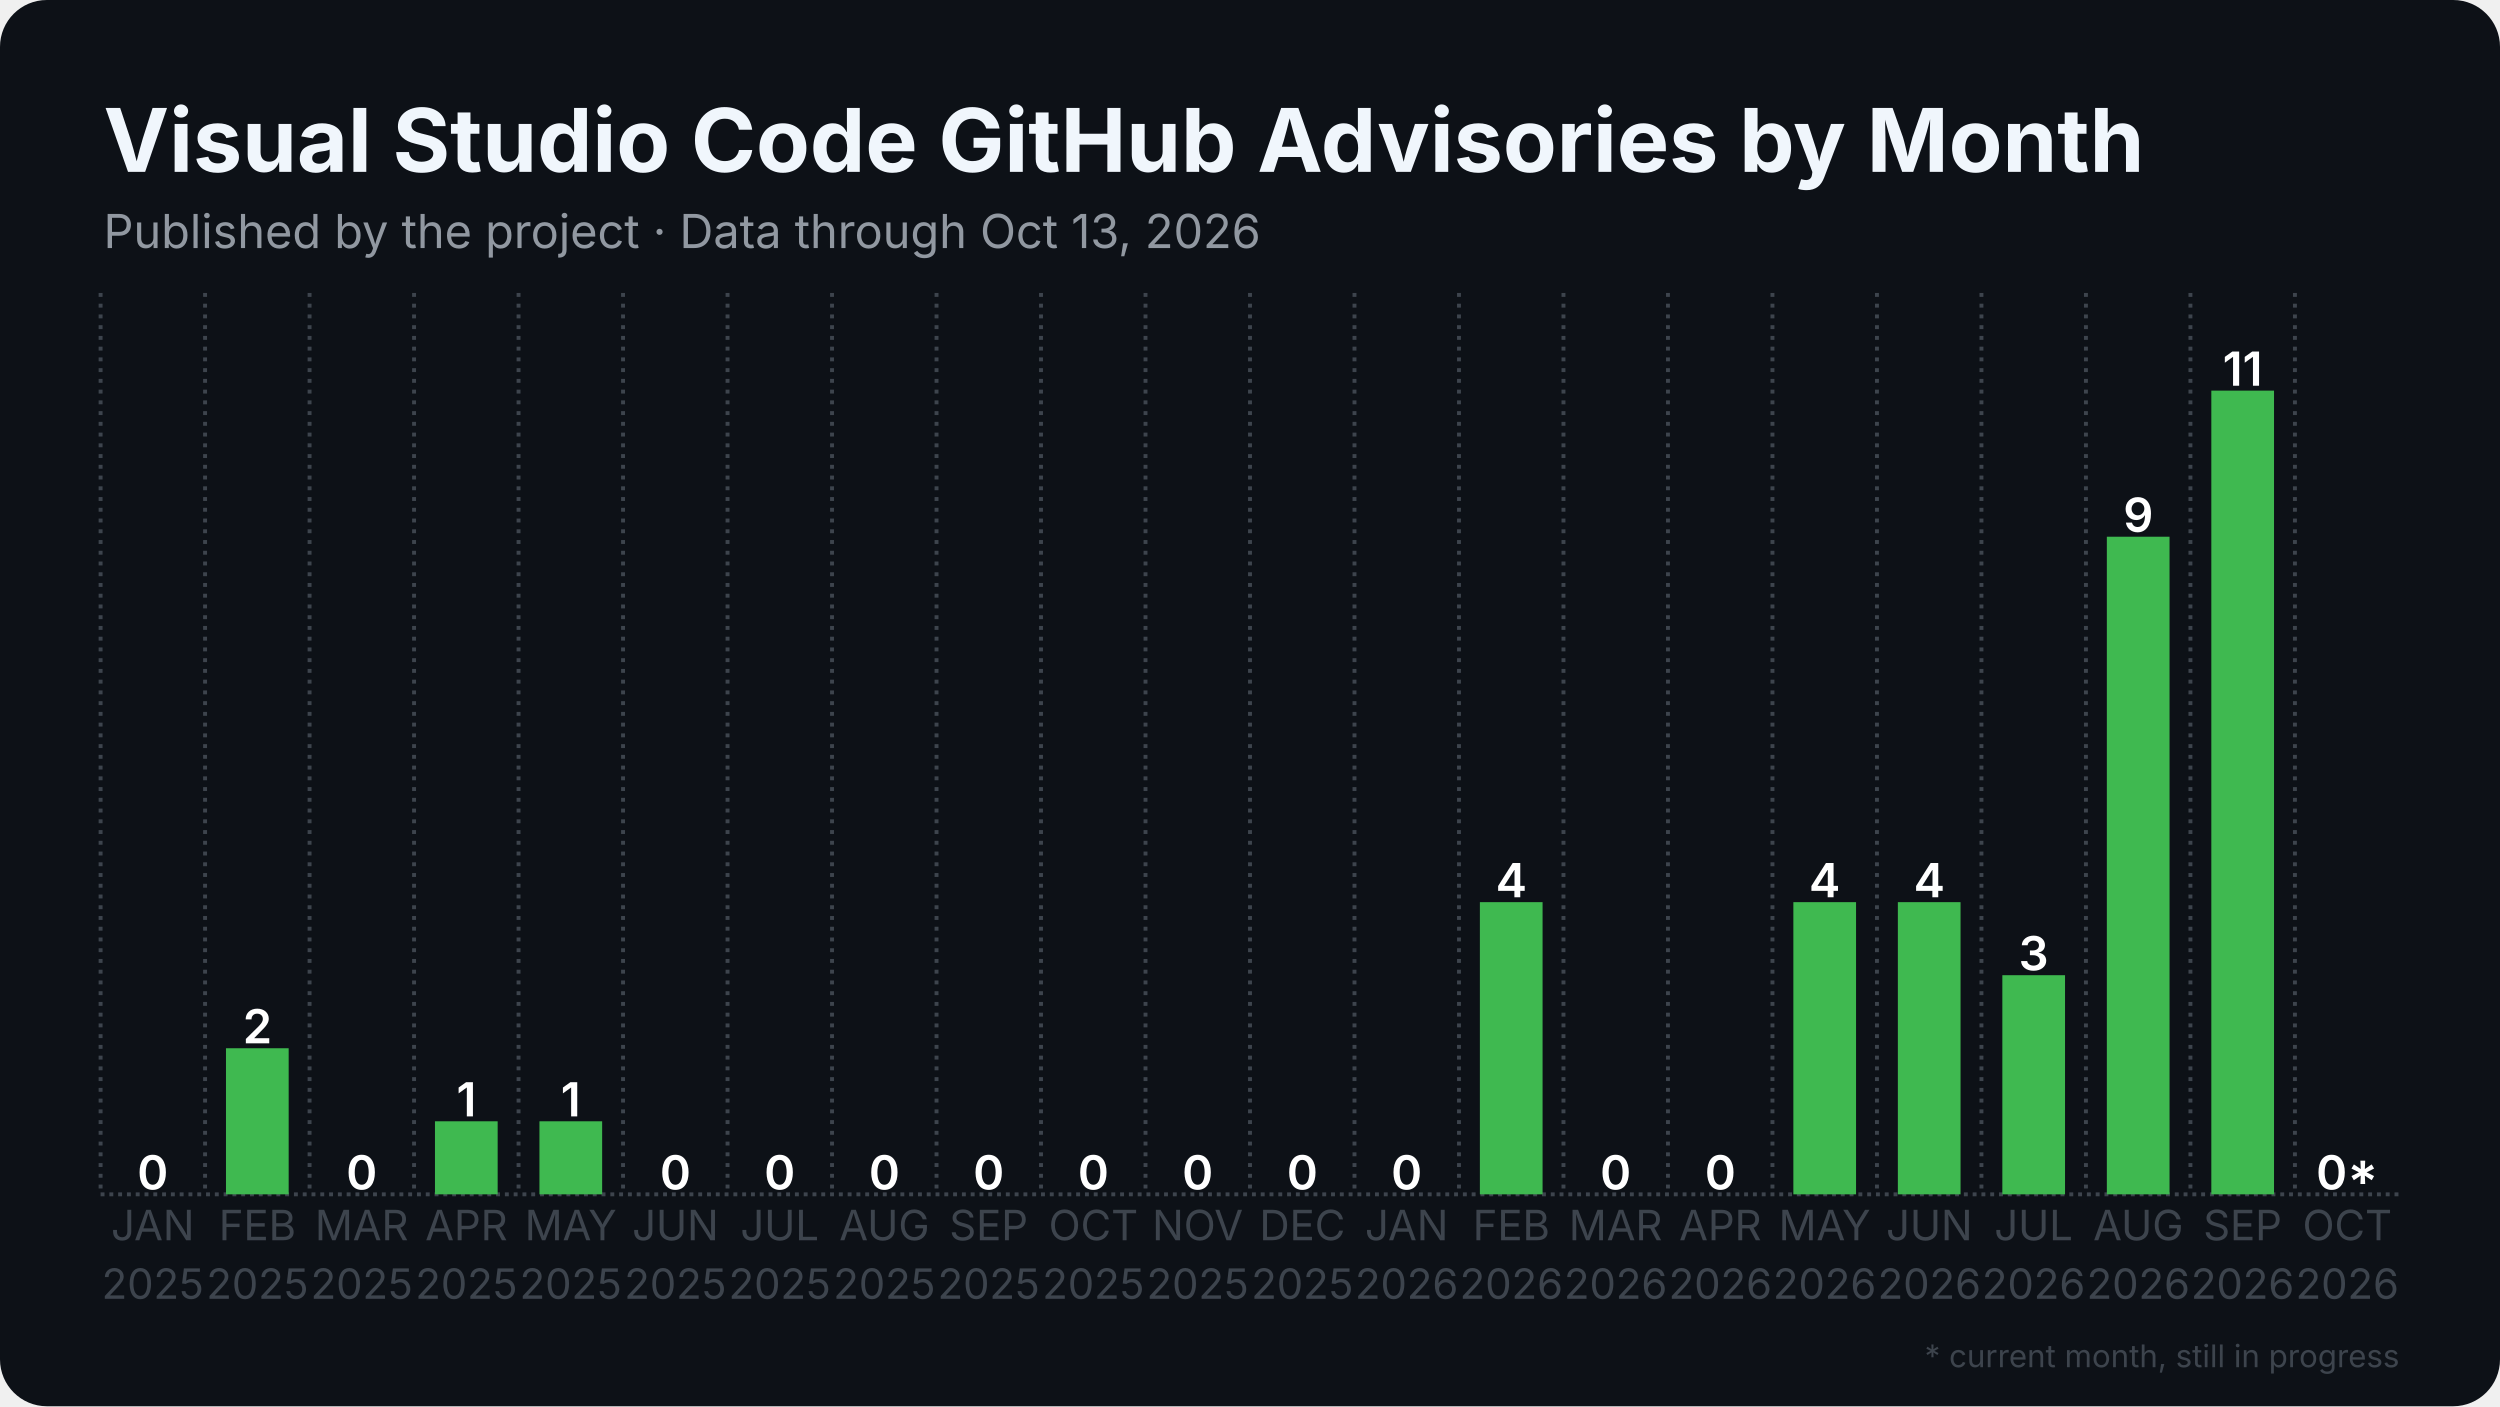
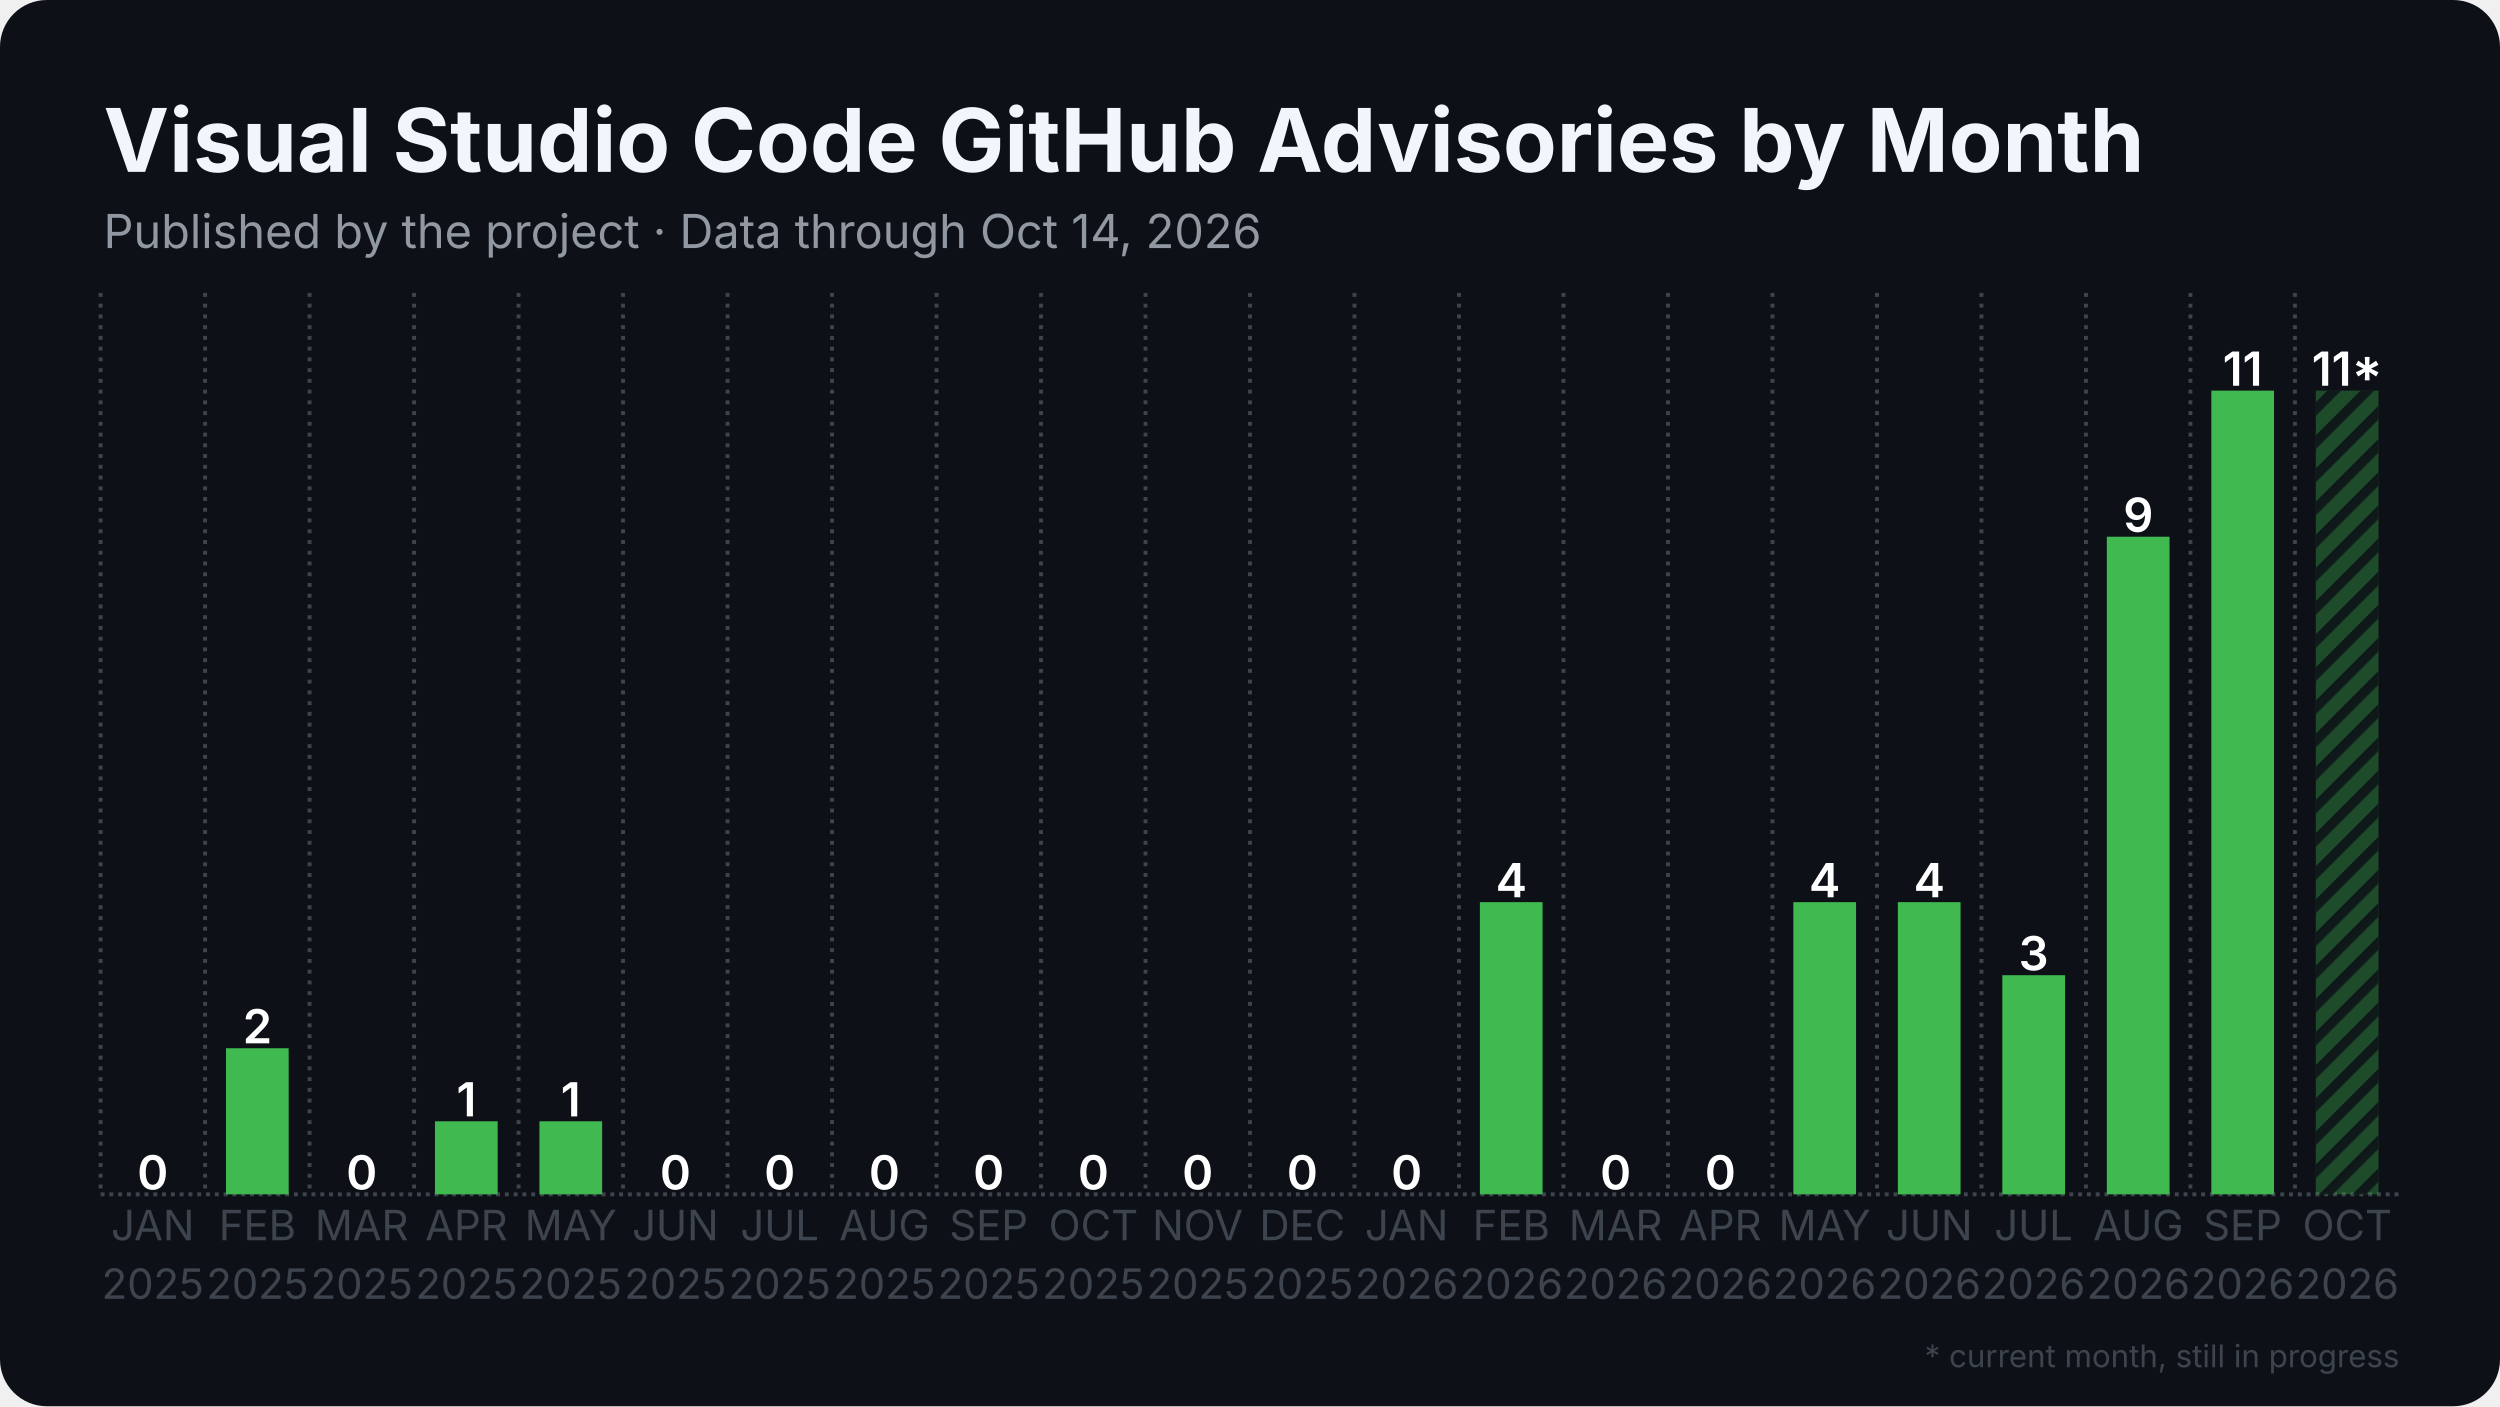
<svg xmlns="http://www.w3.org/2000/svg" width="1280" height="720" viewBox="0 0 1280 720">
  <rect width="1280" height="720" rx="24" fill="#0d1117" />
  <defs>
    <pattern id="stripes" width="12" height="12" patternUnits="userSpaceOnUse" patternTransform="rotate(45)">
      <rect width="12" height="12" fill="none" />
      <rect width="5" height="12" fill="#0d1117" opacity="0.85" />
    </pattern>
  </defs>
  <line x1="51.5" y1="611.5" x2="1228.5" y2="611.5" stroke="#3d444d" stroke-width="2" stroke-dasharray="2 2.5" />
  <line x1="51.5" y1="150.0" x2="51.5" y2="611.5" stroke="#3d444d" stroke-width="2" stroke-dasharray="2 3.5" />
  <line x1="105.0" y1="150.0" x2="105.0" y2="611.5" stroke="#3d444d" stroke-width="2" stroke-dasharray="2 3.5" />
  <line x1="158.5" y1="150.0" x2="158.5" y2="611.5" stroke="#3d444d" stroke-width="2" stroke-dasharray="2 3.5" />
  <line x1="212.0" y1="150.0" x2="212.0" y2="611.5" stroke="#3d444d" stroke-width="2" stroke-dasharray="2 3.5" />
  <line x1="265.5" y1="150.0" x2="265.5" y2="611.5" stroke="#3d444d" stroke-width="2" stroke-dasharray="2 3.5" />
  <line x1="319.0" y1="150.0" x2="319.0" y2="611.5" stroke="#3d444d" stroke-width="2" stroke-dasharray="2 3.5" />
  <line x1="372.5" y1="150.0" x2="372.5" y2="611.5" stroke="#3d444d" stroke-width="2" stroke-dasharray="2 3.5" />
  <line x1="426.0" y1="150.0" x2="426.0" y2="611.5" stroke="#3d444d" stroke-width="2" stroke-dasharray="2 3.5" />
  <line x1="479.5" y1="150.0" x2="479.5" y2="611.5" stroke="#3d444d" stroke-width="2" stroke-dasharray="2 3.5" />
  <line x1="533.0" y1="150.0" x2="533.0" y2="611.5" stroke="#3d444d" stroke-width="2" stroke-dasharray="2 3.5" />
  <line x1="586.5" y1="150.0" x2="586.5" y2="611.5" stroke="#3d444d" stroke-width="2" stroke-dasharray="2 3.5" />
  <line x1="640.0" y1="150.0" x2="640.0" y2="611.5" stroke="#3d444d" stroke-width="2" stroke-dasharray="2 3.5" />
  <line x1="693.5" y1="150.0" x2="693.5" y2="611.5" stroke="#3d444d" stroke-width="2" stroke-dasharray="2 3.5" />
  <line x1="747.0" y1="150.0" x2="747.0" y2="611.5" stroke="#3d444d" stroke-width="2" stroke-dasharray="2 3.5" />
  <line x1="800.5" y1="150.0" x2="800.5" y2="611.5" stroke="#3d444d" stroke-width="2" stroke-dasharray="2 3.5" />
  <line x1="854.0" y1="150.0" x2="854.0" y2="611.5" stroke="#3d444d" stroke-width="2" stroke-dasharray="2 3.5" />
  <line x1="907.5" y1="150.0" x2="907.5" y2="611.5" stroke="#3d444d" stroke-width="2" stroke-dasharray="2 3.5" />
  <line x1="961.0" y1="150.0" x2="961.0" y2="611.5" stroke="#3d444d" stroke-width="2" stroke-dasharray="2 3.5" />
  <line x1="1014.5" y1="150.0" x2="1014.5" y2="611.5" stroke="#3d444d" stroke-width="2" stroke-dasharray="2 3.5" />
  <line x1="1068.0" y1="150.0" x2="1068.0" y2="611.5" stroke="#3d444d" stroke-width="2" stroke-dasharray="2 3.5" />
  <line x1="1121.5" y1="150.0" x2="1121.5" y2="611.5" stroke="#3d444d" stroke-width="2" stroke-dasharray="2 3.5" />
  <line x1="1175.0" y1="150.0" x2="1175.0" y2="611.5" stroke="#3d444d" stroke-width="2" stroke-dasharray="2 3.5" />
  <rect x="62.2" y="611.5" width="32.1" height="0.0" fill="#3fb950" />
  <text x="78.2" y="609.0" text-anchor="middle" font-family="Inter, Segoe UI, Helvetica, Arial, sans-serif" font-size="24.1" font-weight="600" fill="#ffffff">0</text>
  <rect x="115.7" y="536.7" width="32.1" height="74.8" fill="#3fb950" />
  <text x="131.8" y="534.2" text-anchor="middle" font-family="Inter, Segoe UI, Helvetica, Arial, sans-serif" font-size="24.1" font-weight="600" fill="#ffffff">2</text>
  <rect x="169.2" y="611.5" width="32.1" height="0.0" fill="#3fb950" />
  <text x="185.2" y="609.0" text-anchor="middle" font-family="Inter, Segoe UI, Helvetica, Arial, sans-serif" font-size="24.1" font-weight="600" fill="#ffffff">0</text>
  <rect x="222.7" y="574.1" width="32.1" height="37.4" fill="#3fb950" />
  <text x="238.8" y="571.6" text-anchor="middle" font-family="Inter, Segoe UI, Helvetica, Arial, sans-serif" font-size="24.1" font-weight="600" fill="#ffffff">1</text>
  <rect x="276.2" y="574.1" width="32.1" height="37.4" fill="#3fb950" />
  <text x="292.2" y="571.6" text-anchor="middle" font-family="Inter, Segoe UI, Helvetica, Arial, sans-serif" font-size="24.1" font-weight="600" fill="#ffffff">1</text>
  <rect x="329.7" y="611.5" width="32.1" height="0.0" fill="#3fb950" />
  <text x="345.8" y="609.0" text-anchor="middle" font-family="Inter, Segoe UI, Helvetica, Arial, sans-serif" font-size="24.1" font-weight="600" fill="#ffffff">0</text>
  <rect x="383.2" y="611.5" width="32.1" height="0.0" fill="#3fb950" />
  <text x="399.2" y="609.0" text-anchor="middle" font-family="Inter, Segoe UI, Helvetica, Arial, sans-serif" font-size="24.1" font-weight="600" fill="#ffffff">0</text>
  <rect x="436.7" y="611.5" width="32.1" height="0.0" fill="#3fb950" />
  <text x="452.8" y="609.0" text-anchor="middle" font-family="Inter, Segoe UI, Helvetica, Arial, sans-serif" font-size="24.1" font-weight="600" fill="#ffffff">0</text>
  <rect x="490.2" y="611.5" width="32.1" height="0.0" fill="#3fb950" />
  <text x="506.2" y="609.0" text-anchor="middle" font-family="Inter, Segoe UI, Helvetica, Arial, sans-serif" font-size="24.1" font-weight="600" fill="#ffffff">0</text>
  <rect x="543.7" y="611.5" width="32.1" height="0.0" fill="#3fb950" />
  <text x="559.8" y="609.0" text-anchor="middle" font-family="Inter, Segoe UI, Helvetica, Arial, sans-serif" font-size="24.1" font-weight="600" fill="#ffffff">0</text>
  <rect x="597.2" y="611.5" width="32.1" height="0.0" fill="#3fb950" />
  <text x="613.2" y="609.0" text-anchor="middle" font-family="Inter, Segoe UI, Helvetica, Arial, sans-serif" font-size="24.1" font-weight="600" fill="#ffffff">0</text>
  <rect x="650.7" y="611.5" width="32.1" height="0.0" fill="#3fb950" />
  <text x="666.8" y="609.0" text-anchor="middle" font-family="Inter, Segoe UI, Helvetica, Arial, sans-serif" font-size="24.1" font-weight="600" fill="#ffffff">0</text>
  <rect x="704.2" y="611.5" width="32.1" height="0.0" fill="#3fb950" />
  <text x="720.2" y="609.0" text-anchor="middle" font-family="Inter, Segoe UI, Helvetica, Arial, sans-serif" font-size="24.1" font-weight="600" fill="#ffffff">0</text>
  <rect x="757.7" y="461.9" width="32.1" height="149.6" fill="#3fb950" />
  <text x="773.8" y="459.4" text-anchor="middle" font-family="Inter, Segoe UI, Helvetica, Arial, sans-serif" font-size="24.1" font-weight="600" fill="#ffffff">4</text>
  <rect x="811.2" y="611.5" width="32.1" height="0.0" fill="#3fb950" />
  <text x="827.2" y="609.0" text-anchor="middle" font-family="Inter, Segoe UI, Helvetica, Arial, sans-serif" font-size="24.1" font-weight="600" fill="#ffffff">0</text>
  <rect x="864.7" y="611.5" width="32.1" height="0.0" fill="#3fb950" />
  <text x="880.8" y="609.0" text-anchor="middle" font-family="Inter, Segoe UI, Helvetica, Arial, sans-serif" font-size="24.1" font-weight="600" fill="#ffffff">0</text>
  <rect x="918.2" y="461.9" width="32.1" height="149.6" fill="#3fb950" />
  <text x="934.2" y="459.4" text-anchor="middle" font-family="Inter, Segoe UI, Helvetica, Arial, sans-serif" font-size="24.1" font-weight="600" fill="#ffffff">4</text>
  <rect x="971.7" y="461.9" width="32.1" height="149.6" fill="#3fb950" />
  <text x="987.8" y="459.4" text-anchor="middle" font-family="Inter, Segoe UI, Helvetica, Arial, sans-serif" font-size="24.1" font-weight="600" fill="#ffffff">4</text>
  <rect x="1025.2" y="499.3" width="32.1" height="112.2" fill="#3fb950" />
  <text x="1041.2" y="496.8" text-anchor="middle" font-family="Inter, Segoe UI, Helvetica, Arial, sans-serif" font-size="24.1" font-weight="600" fill="#ffffff">3</text>
  <rect x="1078.7" y="274.8" width="32.1" height="336.7" fill="#3fb950" />
  <text x="1094.8" y="272.3" text-anchor="middle" font-family="Inter, Segoe UI, Helvetica, Arial, sans-serif" font-size="24.1" font-weight="600" fill="#ffffff">9</text>
  <rect x="1132.2" y="200.0" width="32.1" height="411.5" fill="#3fb950" />
  <text x="1148.2" y="197.5" text-anchor="middle" font-family="Inter, Segoe UI, Helvetica, Arial, sans-serif" font-size="24.1" font-weight="600" fill="#ffffff">11</text>
-   <rect x="1185.7" y="611.5" width="32.1" height="0.0" fill="#3fb950" opacity="0.35" />
-   <rect x="1185.7" y="611.5" width="32.1" height="0.0" fill="url(#stripes)" />
-   <text x="1201.8" y="609.0" text-anchor="middle" font-family="Inter, Segoe UI, Helvetica, Arial, sans-serif" font-size="24.1" font-weight="600" fill="#ffffff">0*</text>
+   <rect x="1185.7" y="200.0" width="32.1" height="411.5" fill="#3fb950" opacity="0.35" />
+   <rect x="1185.7" y="200.0" width="32.1" height="411.5" fill="url(#stripes)" />
+   <text x="1201.8" y="197.5" text-anchor="middle" font-family="Inter, Segoe UI, Helvetica, Arial, sans-serif" font-size="24.1" font-weight="600" fill="#ffffff">11*</text>
  <text x="78.2" y="635" text-anchor="middle" font-family="Inter, Segoe UI, Helvetica, Arial, sans-serif" font-size="21.4" fill="#3d444d">JAN</text>
  <text x="78.2" y="665" text-anchor="middle" font-family="Inter, Segoe UI, Helvetica, Arial, sans-serif" font-size="21.4" fill="#3d444d">2025</text>
  <text x="131.8" y="635" text-anchor="middle" font-family="Inter, Segoe UI, Helvetica, Arial, sans-serif" font-size="21.4" fill="#3d444d">FEB</text>
  <text x="131.8" y="665" text-anchor="middle" font-family="Inter, Segoe UI, Helvetica, Arial, sans-serif" font-size="21.4" fill="#3d444d">2025</text>
  <text x="185.2" y="635" text-anchor="middle" font-family="Inter, Segoe UI, Helvetica, Arial, sans-serif" font-size="21.4" fill="#3d444d">MAR</text>
  <text x="185.2" y="665" text-anchor="middle" font-family="Inter, Segoe UI, Helvetica, Arial, sans-serif" font-size="21.4" fill="#3d444d">2025</text>
  <text x="238.8" y="635" text-anchor="middle" font-family="Inter, Segoe UI, Helvetica, Arial, sans-serif" font-size="21.4" fill="#3d444d">APR</text>
  <text x="238.8" y="665" text-anchor="middle" font-family="Inter, Segoe UI, Helvetica, Arial, sans-serif" font-size="21.4" fill="#3d444d">2025</text>
  <text x="292.2" y="635" text-anchor="middle" font-family="Inter, Segoe UI, Helvetica, Arial, sans-serif" font-size="21.4" fill="#3d444d">MAY</text>
  <text x="292.2" y="665" text-anchor="middle" font-family="Inter, Segoe UI, Helvetica, Arial, sans-serif" font-size="21.4" fill="#3d444d">2025</text>
  <text x="345.8" y="635" text-anchor="middle" font-family="Inter, Segoe UI, Helvetica, Arial, sans-serif" font-size="21.4" fill="#3d444d">JUN</text>
  <text x="345.8" y="665" text-anchor="middle" font-family="Inter, Segoe UI, Helvetica, Arial, sans-serif" font-size="21.4" fill="#3d444d">2025</text>
  <text x="399.2" y="635" text-anchor="middle" font-family="Inter, Segoe UI, Helvetica, Arial, sans-serif" font-size="21.4" fill="#3d444d">JUL</text>
  <text x="399.2" y="665" text-anchor="middle" font-family="Inter, Segoe UI, Helvetica, Arial, sans-serif" font-size="21.4" fill="#3d444d">2025</text>
  <text x="452.8" y="635" text-anchor="middle" font-family="Inter, Segoe UI, Helvetica, Arial, sans-serif" font-size="21.4" fill="#3d444d">AUG</text>
  <text x="452.8" y="665" text-anchor="middle" font-family="Inter, Segoe UI, Helvetica, Arial, sans-serif" font-size="21.4" fill="#3d444d">2025</text>
  <text x="506.2" y="635" text-anchor="middle" font-family="Inter, Segoe UI, Helvetica, Arial, sans-serif" font-size="21.4" fill="#3d444d">SEP</text>
  <text x="506.2" y="665" text-anchor="middle" font-family="Inter, Segoe UI, Helvetica, Arial, sans-serif" font-size="21.4" fill="#3d444d">2025</text>
  <text x="559.8" y="635" text-anchor="middle" font-family="Inter, Segoe UI, Helvetica, Arial, sans-serif" font-size="21.4" fill="#3d444d">OCT</text>
  <text x="559.8" y="665" text-anchor="middle" font-family="Inter, Segoe UI, Helvetica, Arial, sans-serif" font-size="21.4" fill="#3d444d">2025</text>
  <text x="613.2" y="635" text-anchor="middle" font-family="Inter, Segoe UI, Helvetica, Arial, sans-serif" font-size="21.4" fill="#3d444d">NOV</text>
  <text x="613.2" y="665" text-anchor="middle" font-family="Inter, Segoe UI, Helvetica, Arial, sans-serif" font-size="21.4" fill="#3d444d">2025</text>
  <text x="666.8" y="635" text-anchor="middle" font-family="Inter, Segoe UI, Helvetica, Arial, sans-serif" font-size="21.4" fill="#3d444d">DEC</text>
  <text x="666.8" y="665" text-anchor="middle" font-family="Inter, Segoe UI, Helvetica, Arial, sans-serif" font-size="21.4" fill="#3d444d">2025</text>
  <text x="720.2" y="635" text-anchor="middle" font-family="Inter, Segoe UI, Helvetica, Arial, sans-serif" font-size="21.4" fill="#3d444d">JAN</text>
  <text x="720.2" y="665" text-anchor="middle" font-family="Inter, Segoe UI, Helvetica, Arial, sans-serif" font-size="21.4" fill="#3d444d">2026</text>
  <text x="773.8" y="635" text-anchor="middle" font-family="Inter, Segoe UI, Helvetica, Arial, sans-serif" font-size="21.4" fill="#3d444d">FEB</text>
  <text x="773.8" y="665" text-anchor="middle" font-family="Inter, Segoe UI, Helvetica, Arial, sans-serif" font-size="21.4" fill="#3d444d">2026</text>
  <text x="827.2" y="635" text-anchor="middle" font-family="Inter, Segoe UI, Helvetica, Arial, sans-serif" font-size="21.4" fill="#3d444d">MAR</text>
  <text x="827.2" y="665" text-anchor="middle" font-family="Inter, Segoe UI, Helvetica, Arial, sans-serif" font-size="21.4" fill="#3d444d">2026</text>
  <text x="880.8" y="635" text-anchor="middle" font-family="Inter, Segoe UI, Helvetica, Arial, sans-serif" font-size="21.4" fill="#3d444d">APR</text>
  <text x="880.8" y="665" text-anchor="middle" font-family="Inter, Segoe UI, Helvetica, Arial, sans-serif" font-size="21.4" fill="#3d444d">2026</text>
  <text x="934.2" y="635" text-anchor="middle" font-family="Inter, Segoe UI, Helvetica, Arial, sans-serif" font-size="21.4" fill="#3d444d">MAY</text>
  <text x="934.2" y="665" text-anchor="middle" font-family="Inter, Segoe UI, Helvetica, Arial, sans-serif" font-size="21.4" fill="#3d444d">2026</text>
  <text x="987.8" y="635" text-anchor="middle" font-family="Inter, Segoe UI, Helvetica, Arial, sans-serif" font-size="21.4" fill="#3d444d">JUN</text>
  <text x="987.8" y="665" text-anchor="middle" font-family="Inter, Segoe UI, Helvetica, Arial, sans-serif" font-size="21.4" fill="#3d444d">2026</text>
  <text x="1041.2" y="635" text-anchor="middle" font-family="Inter, Segoe UI, Helvetica, Arial, sans-serif" font-size="21.4" fill="#3d444d">JUL</text>
  <text x="1041.2" y="665" text-anchor="middle" font-family="Inter, Segoe UI, Helvetica, Arial, sans-serif" font-size="21.4" fill="#3d444d">2026</text>
  <text x="1094.8" y="635" text-anchor="middle" font-family="Inter, Segoe UI, Helvetica, Arial, sans-serif" font-size="21.4" fill="#3d444d">AUG</text>
  <text x="1094.8" y="665" text-anchor="middle" font-family="Inter, Segoe UI, Helvetica, Arial, sans-serif" font-size="21.4" fill="#3d444d">2026</text>
  <text x="1148.2" y="635" text-anchor="middle" font-family="Inter, Segoe UI, Helvetica, Arial, sans-serif" font-size="21.4" fill="#3d444d">SEP</text>
  <text x="1148.2" y="665" text-anchor="middle" font-family="Inter, Segoe UI, Helvetica, Arial, sans-serif" font-size="21.4" fill="#3d444d">2026</text>
  <text x="1201.8" y="635" text-anchor="middle" font-family="Inter, Segoe UI, Helvetica, Arial, sans-serif" font-size="21.4" fill="#3d444d">OCT</text>
  <text x="1201.8" y="665" text-anchor="middle" font-family="Inter, Segoe UI, Helvetica, Arial, sans-serif" font-size="21.4" fill="#3d444d">2026</text>
  <text x="53.0" y="88.0" font-family="Inter, Segoe UI, Helvetica, Arial, sans-serif" font-size="45" font-weight="700" fill="#f0f6fc">Visual Studio Code GitHub Advisories by Month</text>
-   <text x="53.0" y="127.0" font-family="Inter, Segoe UI, Helvetica, Arial, sans-serif" font-size="24" fill="#9198a1">Published by the project · Data through Oct 13, 2026</text>
+   <text x="53.0" y="127.0" font-family="Inter, Segoe UI, Helvetica, Arial, sans-serif" font-size="24" fill="#9198a1">Published by the project · Data through Oct 14, 2026</text>
  <text x="1228.5" y="700" text-anchor="end" font-family="Inter, Segoe UI, Helvetica, Arial, sans-serif" font-size="16" fill="#3d444d">* current month, still in progress</text>
</svg>
